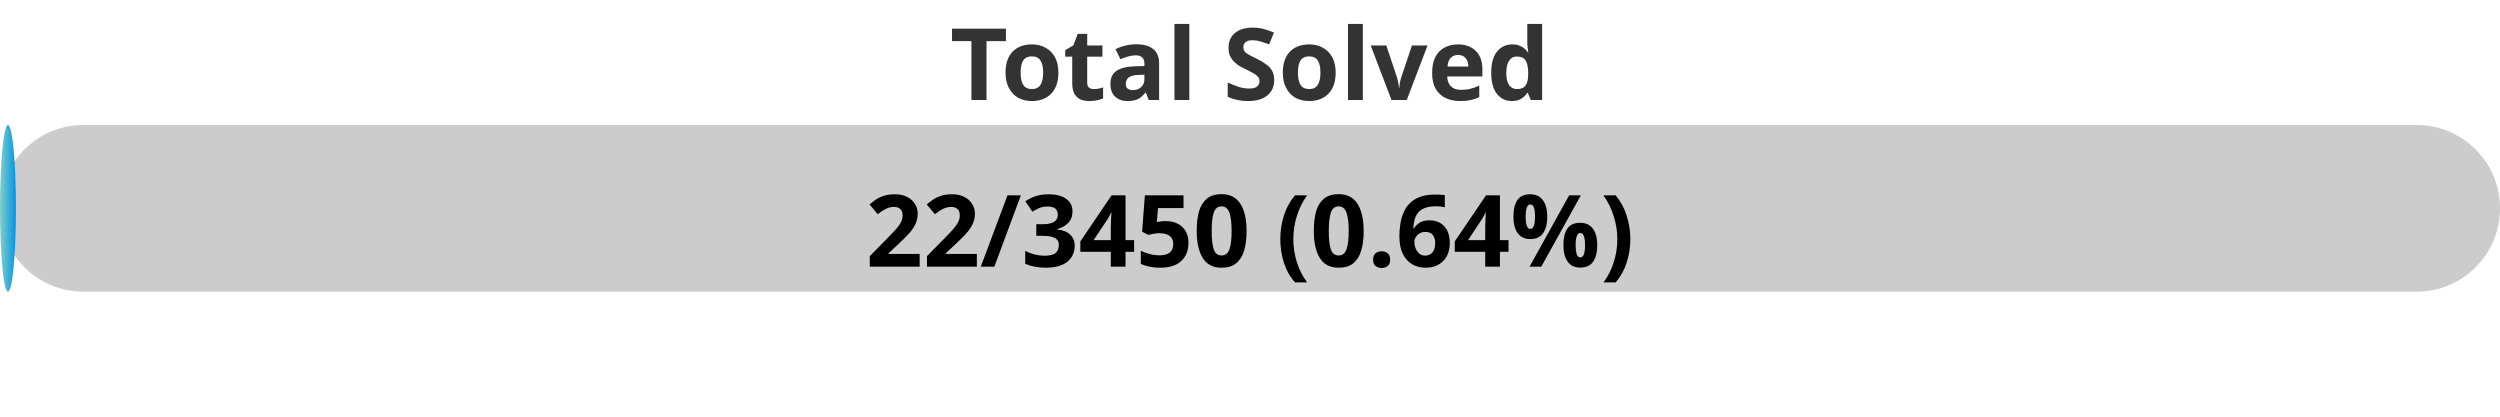
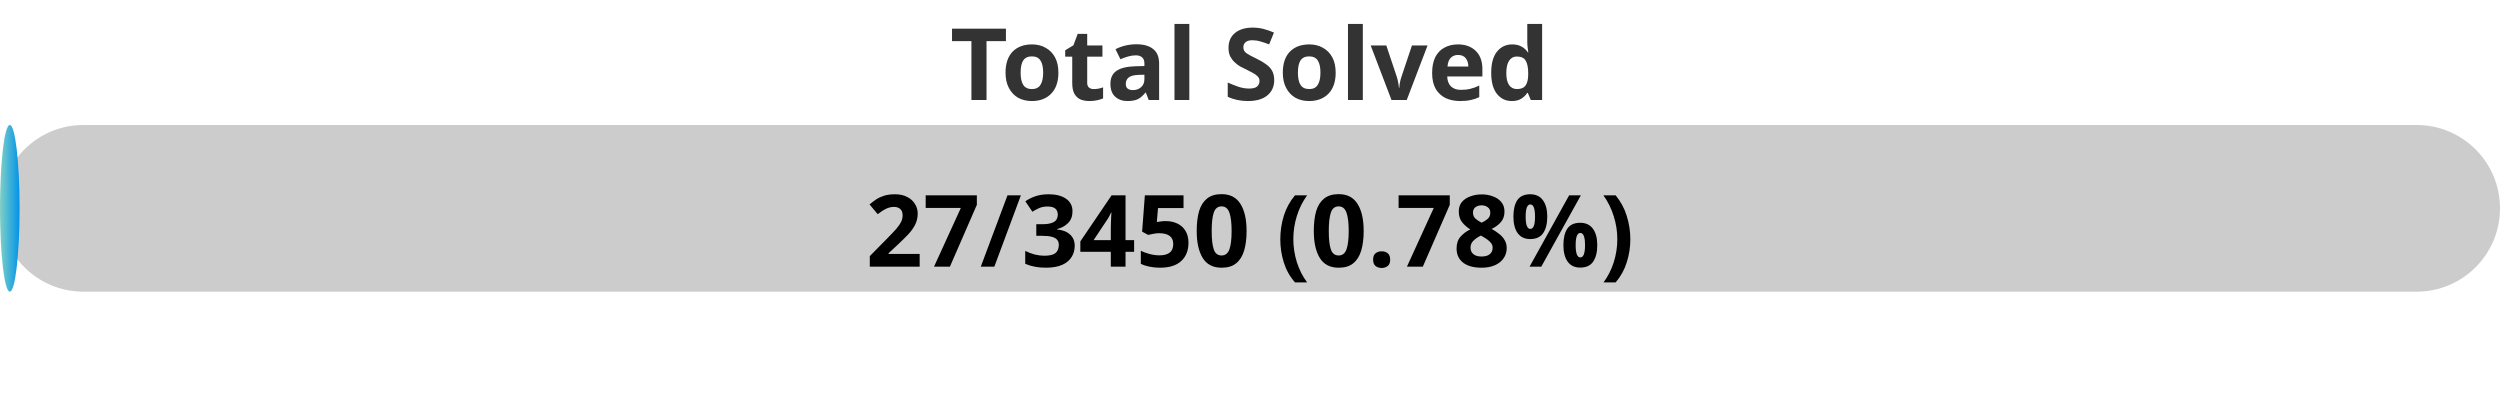
<svg xmlns="http://www.w3.org/2000/svg" width="300" height="50">
  <defs>
    <linearGradient id="gradient" x1="0%" y1="0%" x2="100%" y2="0%">
      <stop offset="0%" stop-color="#80D0C7" />
      <stop offset="100%" stop-color="#0093E9" />
    </linearGradient>
    <style>
            .progress-bar {
                fill: url(#gradient);
            }
            text {
                font-weight: bold;
                font-family: Verdana, Geneva, sans-serif;
            }
        </style>
  </defs>
  <rect x="0" y="15" width="300" height="20" rx="10" fill="#ccc" />
-   <rect x="0" y="15" width="1.91" height="20" rx="10" class="progress-bar" />
+   <rect x="0" y="15" width="2.35" height="20" rx="10" class="progress-bar" />
  <text x="150" y="12" text-anchor="middle" font-size="12" fill="#333">Total Solved</text>
-   <text x="150" y="32" text-anchor="middle" font-size="12" fill="#000">22/3450 (0.64%)</text>
+   <text x="150" y="32" text-anchor="middle" font-size="12" fill="#000">27/3450 (0.78%)</text>
</svg>
